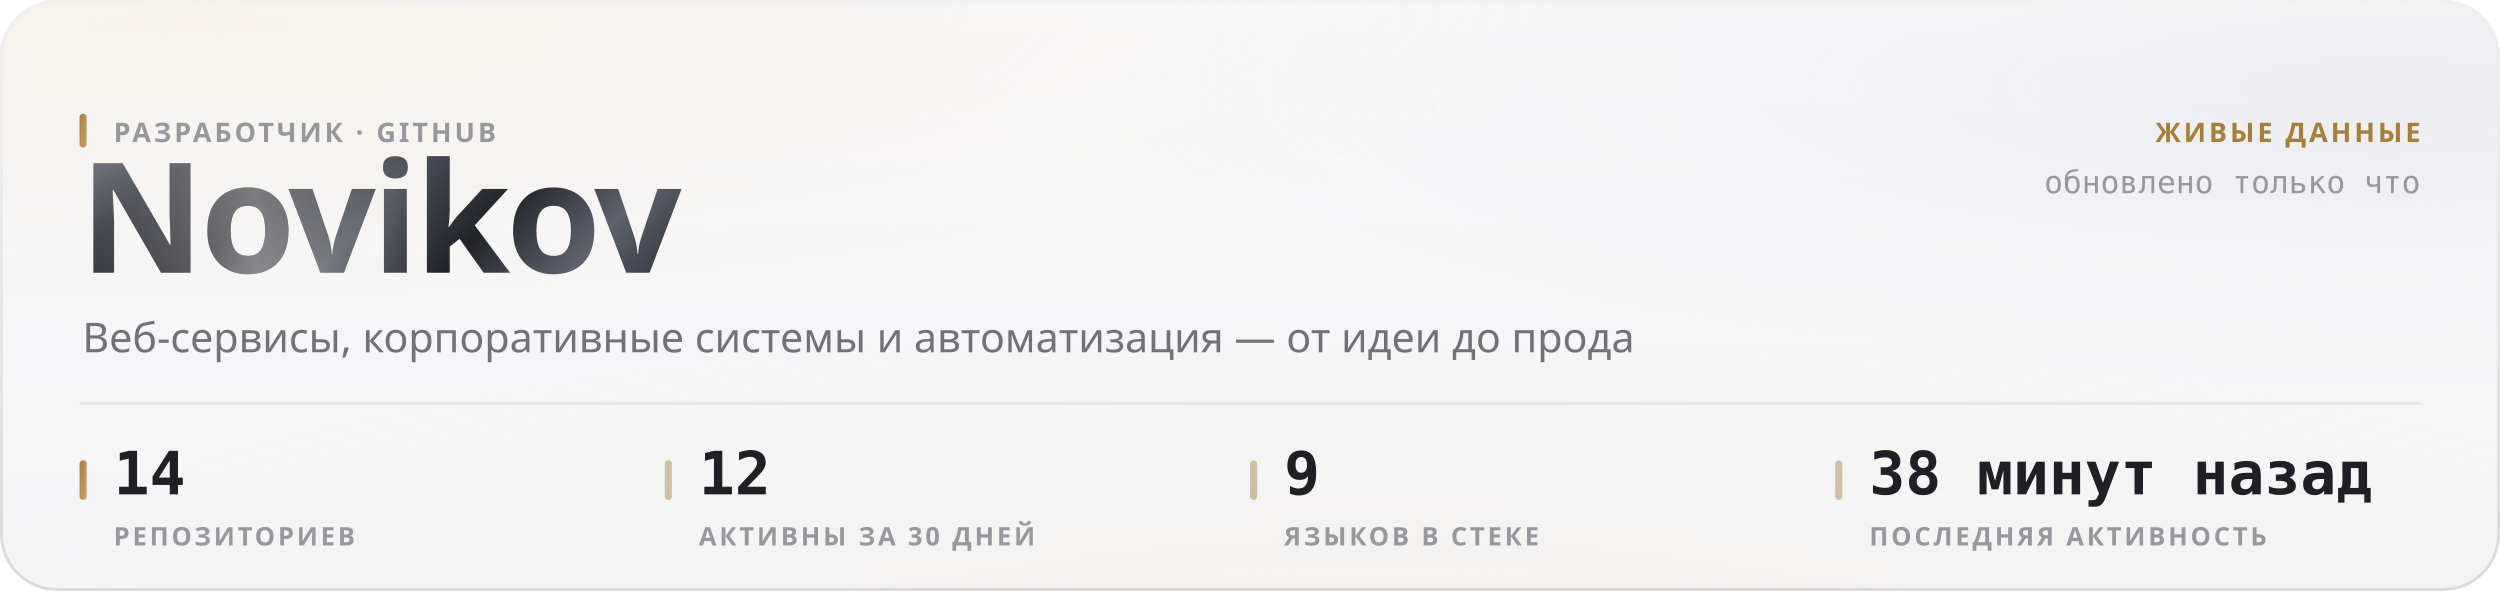
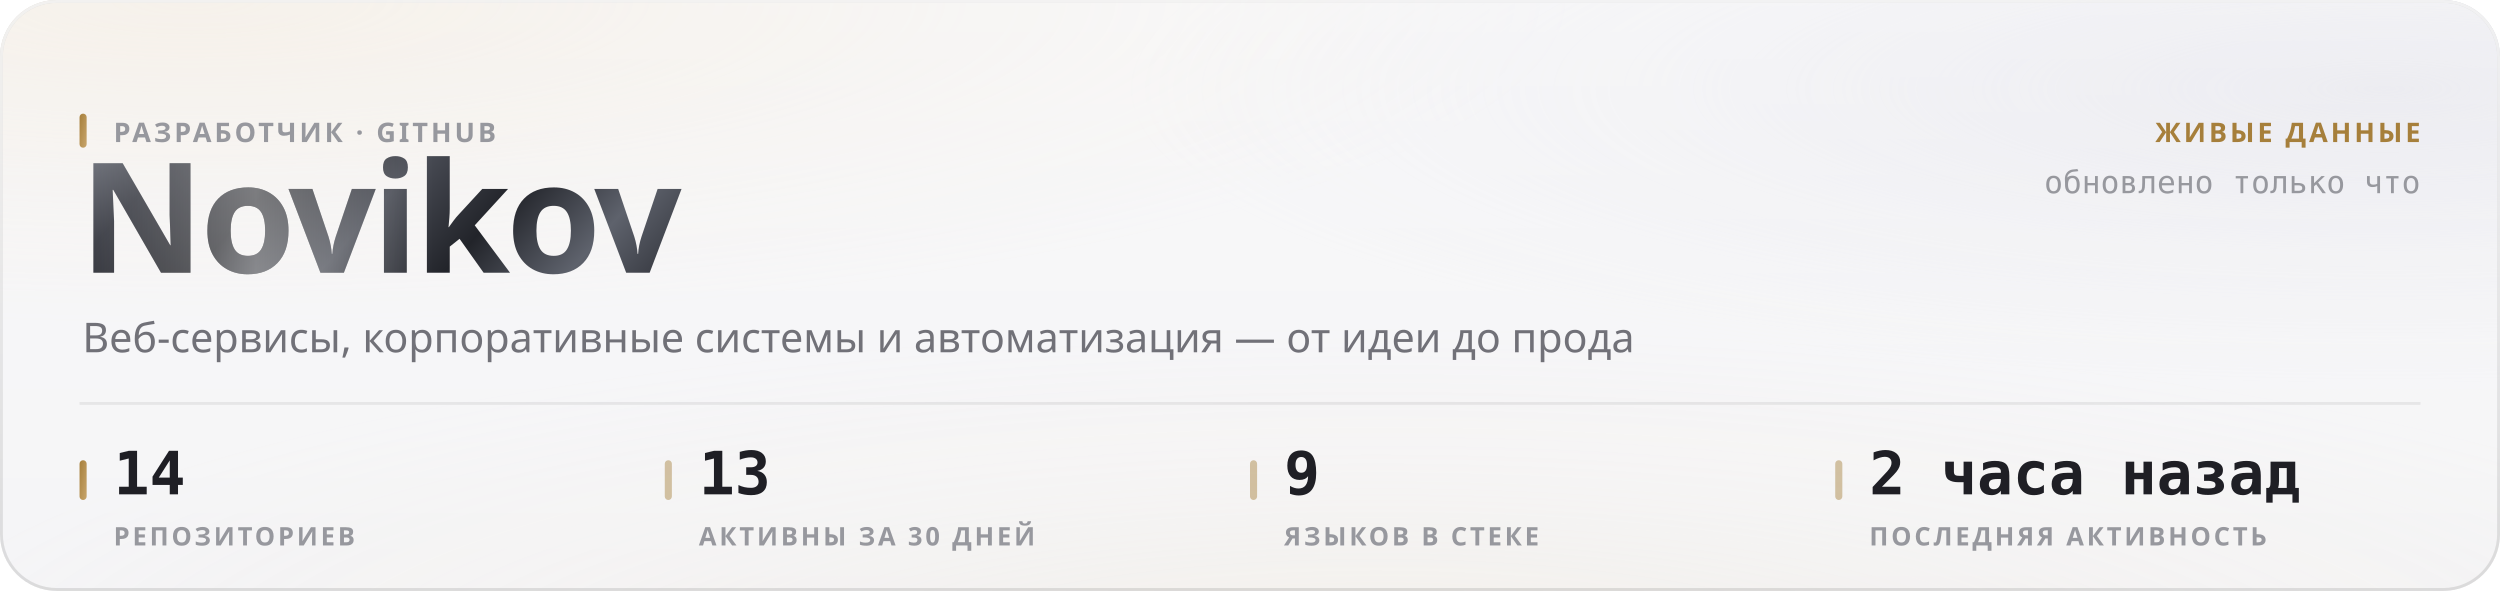
<svg xmlns="http://www.w3.org/2000/svg" width="880" height="208" viewBox="0 0 880 208" role="img">
  <style>
  text { font-family: -apple-system, BlinkMacSystemFont, 'Segoe UI', 'Noto Sans', Helvetica, Arial, sans-serif; }
  .mono { font-family: ui-monospace, 'SF Mono', 'Cascadia Mono', 'DejaVu Sans Mono', Menlo, Consolas, monospace; font-variant-numeric: tabular-nums; }
  .caps { letter-spacing: .1em; text-transform: uppercase; }

  @keyframes sheen  { from { transform: translateX(-120%); } to { transform: translateX(260%); } }
  @keyframes rise   { from { opacity: 0; transform: translateY(6px); } to { opacity: 1; transform: none; } }
  @keyframes slide  { from { opacity: 0; transform: translateX(-8px); } to { opacity: 1; transform: none; } }
  @keyframes grow   { from { transform: scaleY(0); } to { transform: scaleY(1); } }
  @keyframes widen  { from { transform: scaleX(0); } to { transform: scaleX(1); } }
  @keyframes draw   { from { stroke-dashoffset: 200; } to { stroke-dashoffset: 0; } }

  .sheen { animation: sheen 5.5s cubic-bezier(.45,0,.2,1) infinite; }
  .rise  { animation: rise .5s cubic-bezier(.16,1,.3,1) both; }
  .slide { animation: slide .42s cubic-bezier(.16,1,.3,1) both; }
  .bar   { transform-box: fill-box; transform-origin: 50% 100%;
           animation: grow .62s cubic-bezier(.16,1,.3,1) both; }
  .fill  { transform-box: fill-box; transform-origin: 0% 50%;
           animation: widen .8s cubic-bezier(.16,1,.3,1) both; }
  /* The hidden start state lives in the keyframes, never in the static rule.
     A renderer that ignores CSS animations then falls back to the FINISHED
     state — a drawn line, visible text — instead of an empty panel. */
  .spark { stroke-dasharray: 200;
           animation: draw 1.1s cubic-bezier(.16,1,.3,1) both; }

  @media (prefers-reduced-motion: reduce) {
    .sheen { animation: none; opacity: 0; }
    .rise, .slide, .bar, .fill, .spark { animation: none; opacity: 1; transform: none;
                                         stroke-dashoffset: 0; }
  }</style>
  <defs>
    <filter id="grain5" x="0" y="0" width="100%" height="100%">
      <feTurbulence type="fractalNoise" baseFrequency="0.85" numOctaves="3" stitchTiles="stitch" />
      <feColorMatrix type="saturate" values="0" />
    </filter>
    <linearGradient id="accent1" x1="0" y1="0" x2="1" y2="1">
      <stop offset="0%" stop-color="#a67f3b" />
      <stop offset="100%" stop-color="#c8a56c" />
    </linearGradient>
    <radialGradient id="aurora6" cx="0.08" cy="0" r="0.55">
      <stop offset="0%" stop-color="#e7c99a" stop-opacity="0.28" />
      <stop offset="55%" stop-color="#e7c99a" stop-opacity="0.098" />
      <stop offset="100%" stop-color="#e7c99a" stop-opacity="0" />
    </radialGradient>
    <radialGradient id="aurora7" cx="0.95" cy="0.15" r="0.5">
      <stop offset="0%" stop-color="#ccccdb" stop-opacity="0.45" />
      <stop offset="55%" stop-color="#ccccdb" stop-opacity="0.158" />
      <stop offset="100%" stop-color="#ccccdb" stop-opacity="0" />
    </radialGradient>
    <radialGradient id="aurora8" cx="0.55" cy="1.15" r="0.6">
      <stop offset="0%" stop-color="#ead4b3" stop-opacity="0.2" />
      <stop offset="55%" stop-color="#ead4b3" stop-opacity="0.07" />
      <stop offset="100%" stop-color="#ead4b3" stop-opacity="0" />
    </radialGradient>
    <linearGradient id="glass2" x1="0" y1="0" x2="0" y2="1">
      <stop offset="0%" stop-color="#ffffff" stop-opacity="0.42" />
      <stop offset="100%" stop-color="#ffffff" stop-opacity="0.16" />
    </linearGradient>
    <linearGradient id="rim3" x1="0" y1="0" x2="0" y2="1">
      <stop offset="0%" stop-color="#ffffff" stop-opacity="0.7" />
      <stop offset="100%" stop-color="#ffffff" stop-opacity="0.15" />
    </linearGradient>
    <linearGradient id="spec4" x1="0" y1="0" x2="1" y2="0">
      <stop offset="0%" stop-color="#ffffff" stop-opacity="0" />
      <stop offset="35%" stop-color="#ffffff" stop-opacity="0.72" />
      <stop offset="70%" stop-color="#ffffff" stop-opacity="0.252" />
      <stop offset="100%" stop-color="#ffffff" stop-opacity="0" />
    </linearGradient>
    <linearGradient id="metal9" x1="0" y1="0" x2="1" y2="0.25">
      <stop offset="0%" stop-color="#8d919b" />
      <stop offset="16.667%" stop-color="#3a3c44" />
      <stop offset="33.333%" stop-color="#1b1c21" />
      <stop offset="50%" stop-color="#4a4d56" />
      <stop offset="66.667%" stop-color="#22242a" />
      <stop offset="83.333%" stop-color="#5e626c" />
      <stop offset="100%" stop-color="#2c2e35" />
    </linearGradient>
    <linearGradient id="sheengrad11" x1="0" y1="0" x2="1" y2="0">
      <stop offset="0%" stop-color="#ffffff" stop-opacity="0" />
      <stop offset="50%" stop-color="#ffffff" stop-opacity="0.42" />
      <stop offset="100%" stop-color="#ffffff" stop-opacity="0" />
    </linearGradient>
    <clipPath id="wordclip10">
      <text x="28" y="96" font-size="54" font-weight="800" letter-spacing="-0.025em" font-family="-apple-system, BlinkMacSystemFont, 'Segoe UI', Helvetica, Arial, sans-serif">Novikov</text>
    </clipPath>
  </defs>
  <rect width="880" height="208" rx="20" fill="#f3f3f5" />
  <rect width="880" height="208" rx="20" fill="url(#aurora6)" />
  <rect width="880" height="208" rx="20" fill="url(#aurora7)" />
  <rect width="880" height="208" rx="20" fill="url(#aurora8)" />
  <rect width="880" height="208" rx="20" fill="url(#glass2)" />
  <rect width="880" height="208" rx="20" filter="url(#grain5)" opacity="0.06" style="mix-blend-mode:overlay" />
  <rect x=".5" y=".5" width="879" height="207" rx="19.5" fill="none" stroke="rgba(10,10,12,0.14)" />
  <rect x=".5" y=".5" width="879" height="207" rx="19.5" fill="none" stroke="url(#rim3)" />
  <path d="M20 1 H860" stroke="url(#spec4)" stroke-width="1.2" fill="none" />
  <g clip-path="url(#wordclip10)">
    <rect x="28" y="42" width="248.651" height="70.2" fill="url(#metal9)" />
    <rect class="sheen" x="28" y="42" width="124.325" height="70.2" fill="url(#sheengrad11)" />
  </g>
  <rect x="28" y="40" width="2.5" height="12" rx="1.25" fill="url(#accent1)" />
  <text x="40" y="50" font-size="9.5" font-weight="600" fill="#97989e" letter-spacing="0.11em">РАЗРАБОТЧИК · GITHUB</text>
  <text x="29" y="124" font-size="14.5" font-weight="400" fill="#717178">Веб-сервисы, корпоративные системы и автоматизация — от идеи до прода</text>
  <text x="852" y="50" font-size="9.5" font-weight="600" fill="#a67f3b" text-anchor="end" letter-spacing="0.11em">ЖИВЫЕ ДАННЫЕ</text>
  <text x="852" y="68" font-size="11" font-weight="400" fill="#97989e" text-anchor="end" class="mono">обновлено только что</text>
  <path d="M28 142 H852" stroke="rgba(10,10,12,0.07)" stroke-width="1" />
  <rect x="28" y="162" width="2.5" height="14" rx="1.25" fill="url(#accent1)" />
  <text x="40" y="174" font-size="21" font-weight="700" fill="#1f1f25" class="mono rise" opacity="1">14</text>
  <text x="40" y="192" font-size="9" font-weight="600" fill="#97989e" letter-spacing="0.11em">РЕПОЗИТОРИЕВ</text>
  <rect x="234" y="162" width="2.5" height="14" rx="1.25" fill="rgba(166,127,59,0.45)" />
-   <text x="246" y="174" font-size="21" font-weight="700" fill="#1f1f25" class="mono rise" opacity="1">12</text>
+   <text x="246" y="174" font-size="21" font-weight="700" fill="#1f1f25" class="mono rise" opacity="1">13</text>
  <text x="246" y="192" font-size="9" font-weight="600" fill="#97989e" letter-spacing="0.11em">АКТИВНЫ ЗА 30 ДНЕЙ</text>
  <rect x="440" y="162" width="2.5" height="14" rx="1.25" fill="rgba(166,127,59,0.45)" />
  <text x="452" y="174" font-size="21" font-weight="700" fill="#1f1f25" class="mono rise" opacity="1">9</text>
  <text x="452" y="192" font-size="9" font-weight="600" fill="#97989e" letter-spacing="0.11em">ЯЗЫКОВ В СТЕКЕ</text>
  <rect x="646" y="162" width="2.5" height="14" rx="1.25" fill="rgba(166,127,59,0.45)" />
-   <text x="658" y="174" font-size="21" font-weight="700" fill="#1f1f25" class="mono rise" opacity="1">38 минут назад</text>
+   <text x="658" y="174" font-size="21" font-weight="700" fill="#1f1f25" class="mono rise" opacity="1">2 часа назад</text>
  <text x="658" y="192" font-size="9" font-weight="600" fill="#97989e" letter-spacing="0.11em">ПОСЛЕДНЯЯ АКТИВНОСТЬ</text>
</svg>
